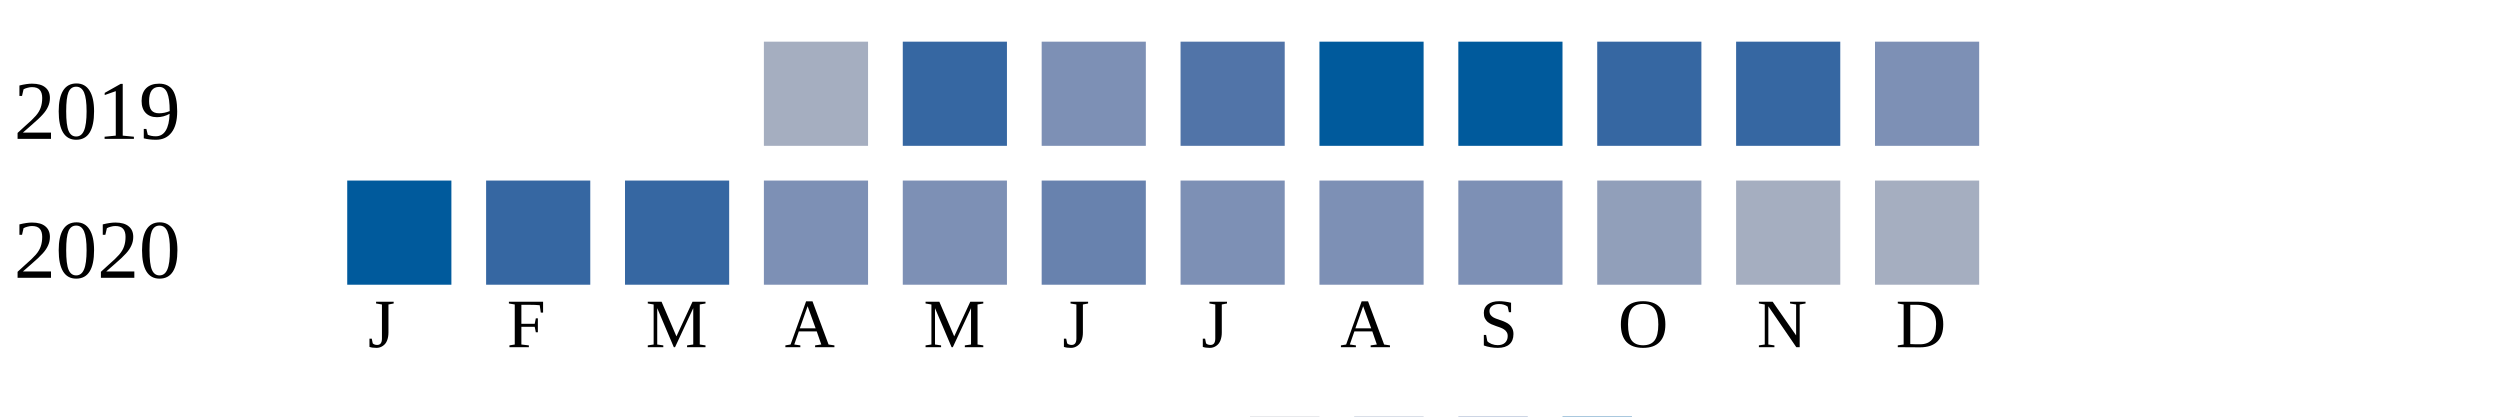
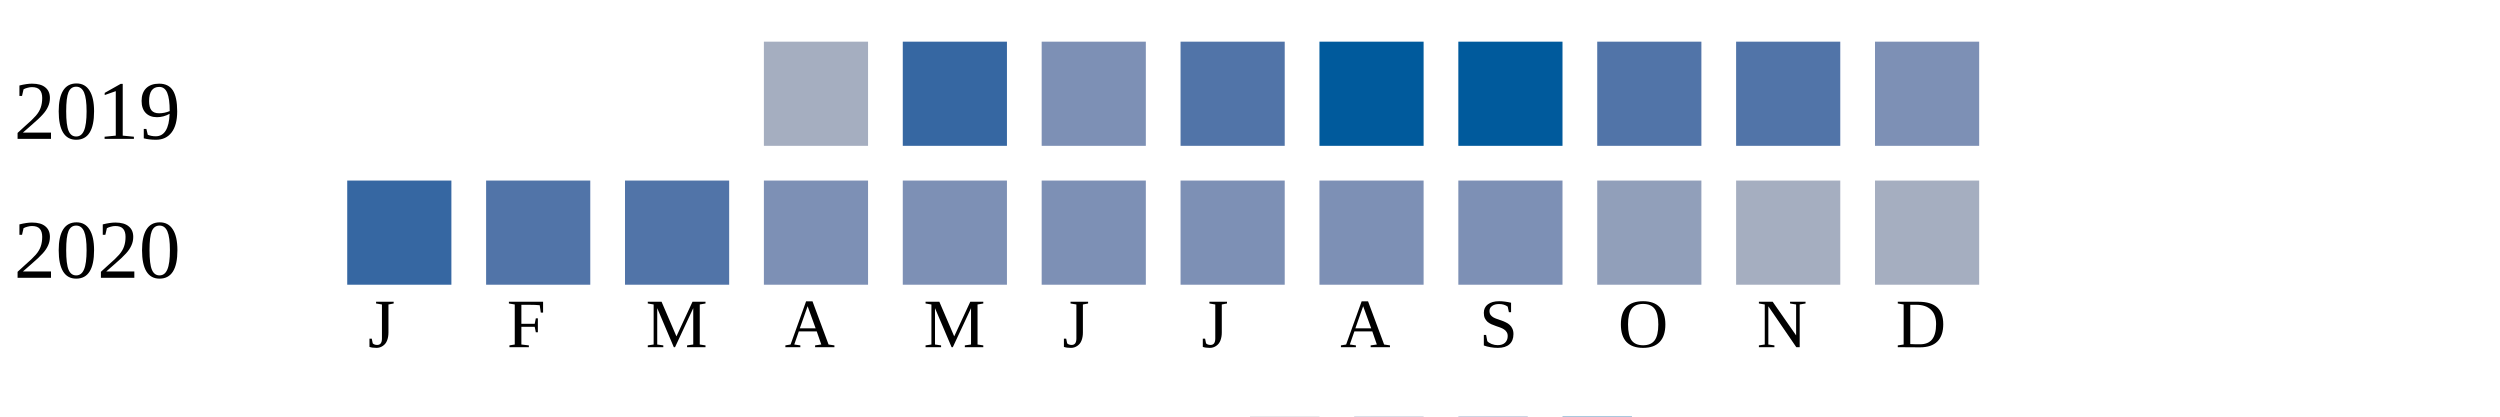
<svg xmlns="http://www.w3.org/2000/svg" width="360" height="60">
  <g transform="translate(0 0)">
    <text x="2" y="20">2019</text>
    <rect x="110" y="6" width="15" height="15" fill="#a5aec0" />
    <rect x="130" y="6" width="15" height="15" fill="#3667a2" />
    <rect x="150" y="6" width="15" height="15" fill="#7d90b5" />
    <rect x="170" y="6" width="15" height="15" fill="#5174a8" />
    <rect x="190" y="6" width="15" height="15" fill="#005a9c" />
    <rect x="210" y="6" width="15" height="15" fill="#005a9c" />
-     <rect x="230" y="6" width="15" height="15" fill="#3667a2" />
-     <rect x="250" y="6" width="15" height="15" fill="#3667a2" />
+     <rect x="230" y="6" width="15" height="15" fill="#5174a8" />
+     <rect x="250" y="6" width="15" height="15" fill="#5174a8" />
    <rect x="270" y="6" width="15" height="15" fill="#7d90b5" />
  </g>
  <g transform="translate(0 20)">
    <text x="2" y="20">2020</text>
-     <rect x="50" y="6" width="15" height="15" fill="#005a9c" />
-     <rect x="70" y="6" width="15" height="15" fill="#3667a2" />
-     <rect x="90" y="6" width="15" height="15" fill="#3667a2" />
+     <rect x="50" y="6" width="15" height="15" fill="#3667a2" />
+     <rect x="70" y="6" width="15" height="15" fill="#5174a8" />
+     <rect x="90" y="6" width="15" height="15" fill="#5174a8" />
    <rect x="110" y="6" width="15" height="15" fill="#7d90b5" />
    <rect x="130" y="6" width="15" height="15" fill="#7d90b5" />
-     <rect x="150" y="6" width="15" height="15" fill="#6882ae" />
+     <rect x="150" y="6" width="15" height="15" fill="#7d90b5" />
    <rect x="170" y="6" width="15" height="15" fill="#7d90b5" />
    <rect x="190" y="6" width="15" height="15" fill="#7d90b5" />
    <rect x="210" y="6" width="15" height="15" fill="#7d90b5" />
    <rect x="230" y="6" width="15" height="15" fill="#919fba" />
    <rect x="250" y="6" width="15" height="15" fill="#a5aec0" />
    <rect x="270" y="6" width="15" height="15" fill="#a5aec0" />
  </g>
  <text style="font-size: 10px; text-align: center" x="53" y="50">J</text>
  <text style="font-size: 10px; text-align: center" x="73" y="50">F</text>
  <text style="font-size: 10px; text-align: center" x="93" y="50">M</text>
  <text style="font-size: 10px; text-align: center" x="113" y="50">A</text>
  <text style="font-size: 10px; text-align: center" x="133" y="50">M</text>
  <text style="font-size: 10px; text-align: center" x="153" y="50">J</text>
  <text style="font-size: 10px; text-align: center" x="173" y="50">J</text>
  <text style="font-size: 10px; text-align: center" x="193" y="50">A</text>
  <text style="font-size: 10px; text-align: center" x="213" y="50">S</text>
  <text style="font-size: 10px; text-align: center" x="233" y="50">O</text>
  <text style="font-size: 10px; text-align: center" x="253" y="50">N</text>
  <text style="font-size: 10px; text-align: center" x="273" y="50">D</text>
  <text style="font-size: 10px;" x="155" y="69">Less</text>
  <rect fill="#b9bdc6" width="10" height="10" x="180" y="60" />
  <rect fill="#919fba" width="10" height="10" x="195" y="60" />
  <rect fill="#6882ae" width="10" height="10" x="210" y="60" />
  <rect fill="#005a9c" width="10" height="10" x="225" y="60" />
  <text x="240" y="69" style="font-size: 10px;">More</text>
</svg>
